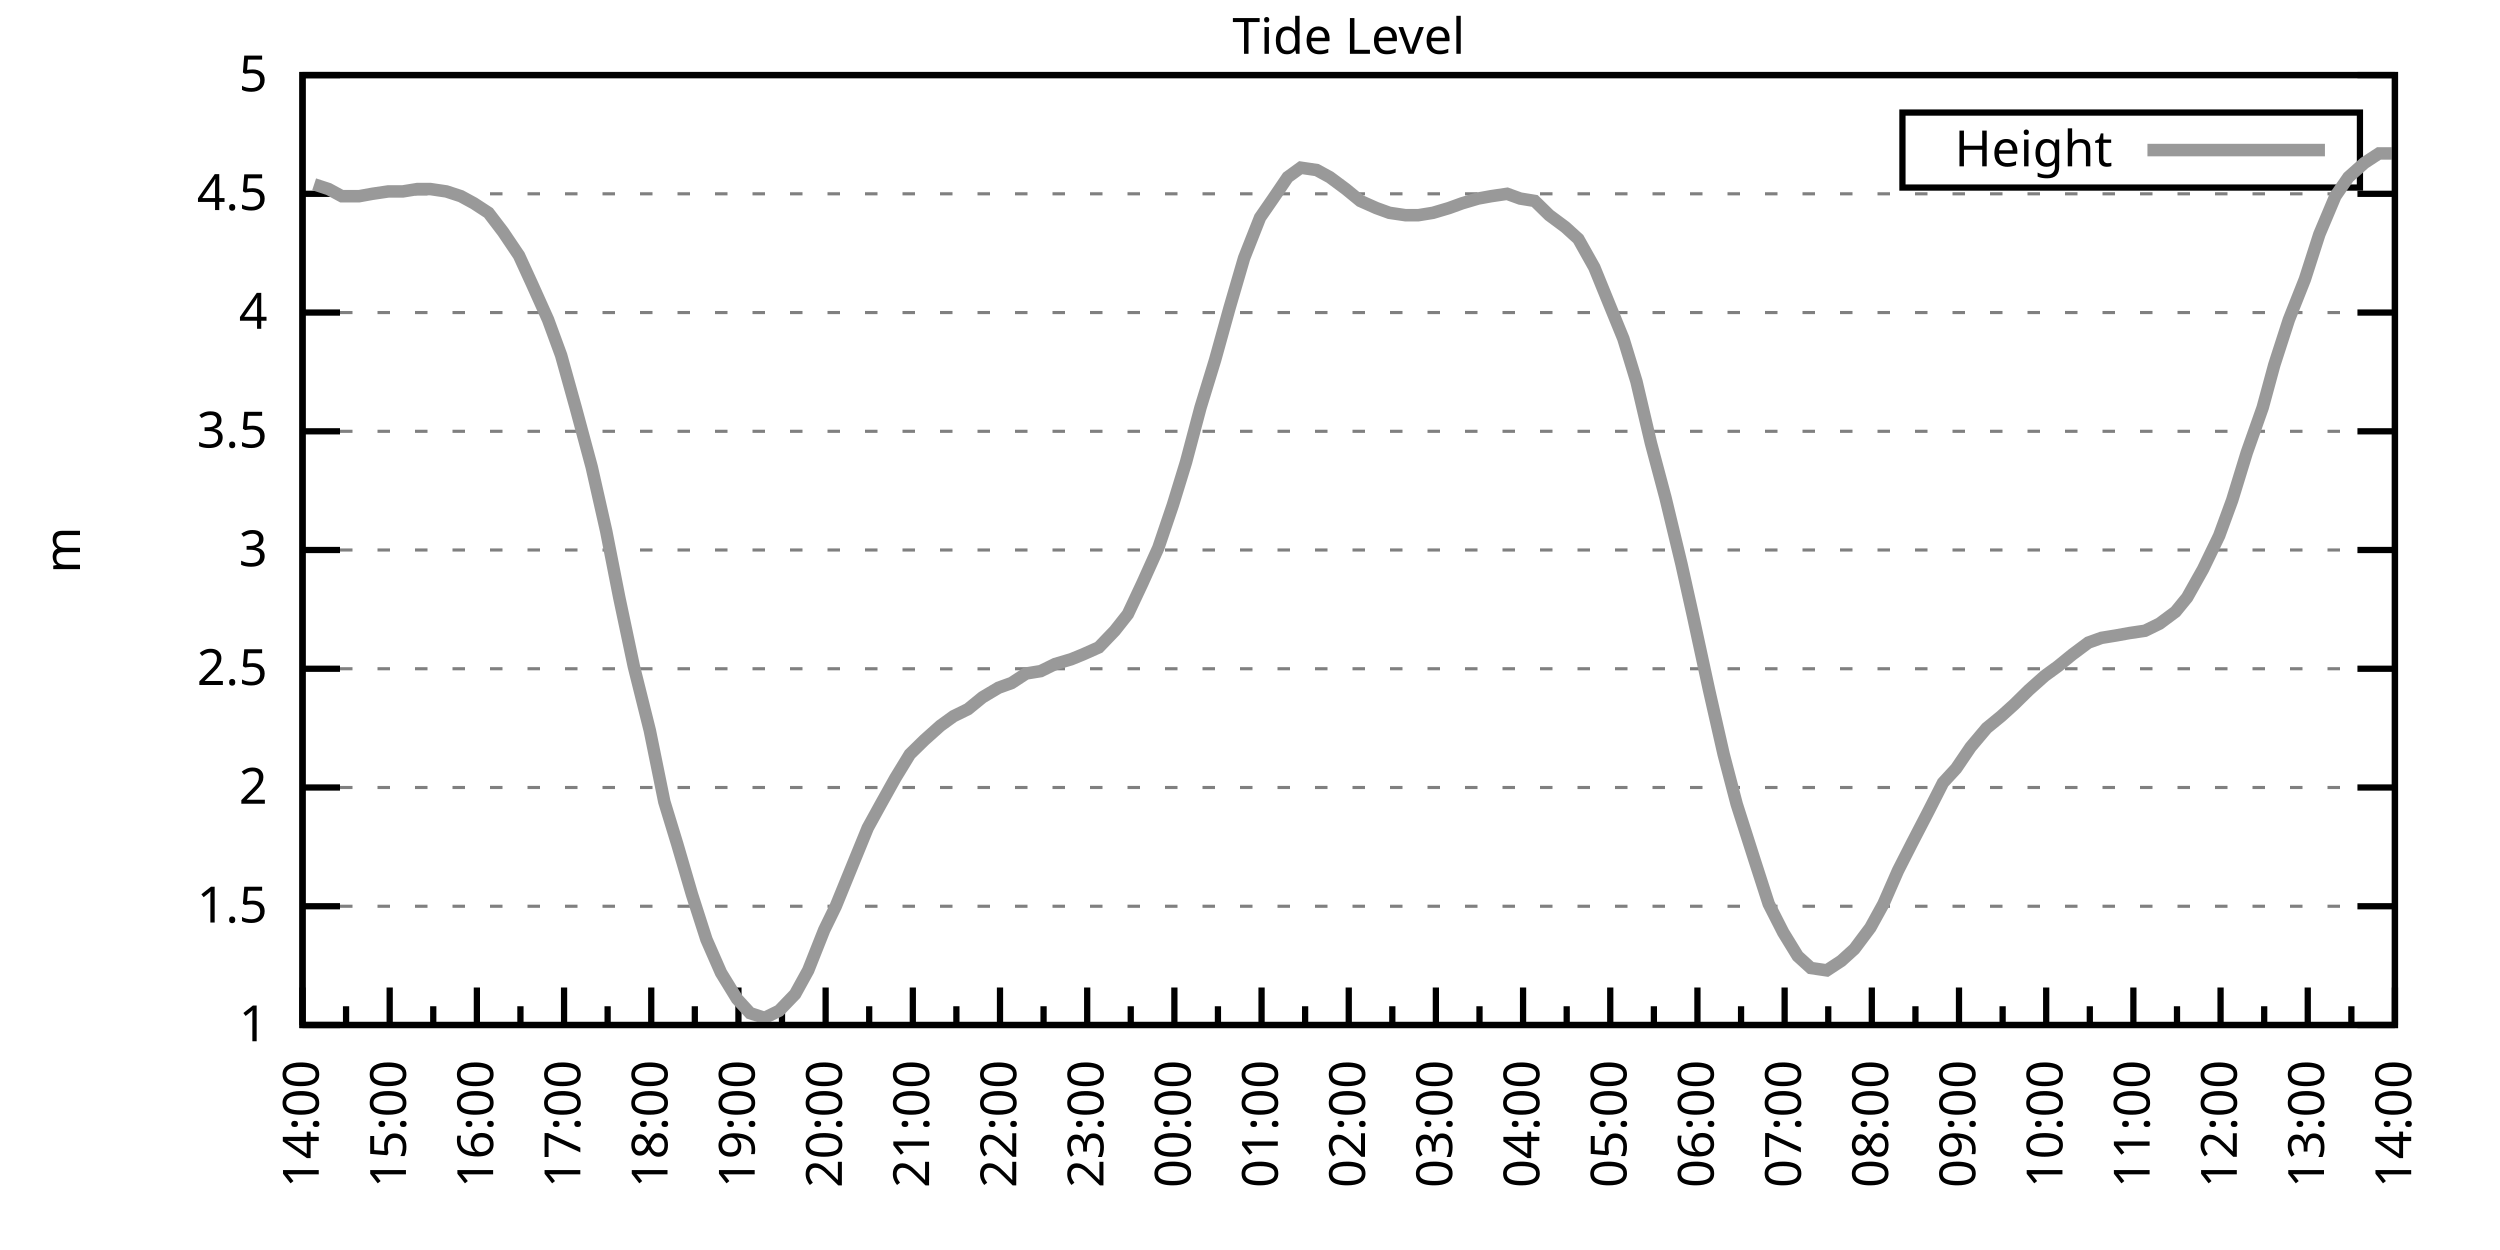
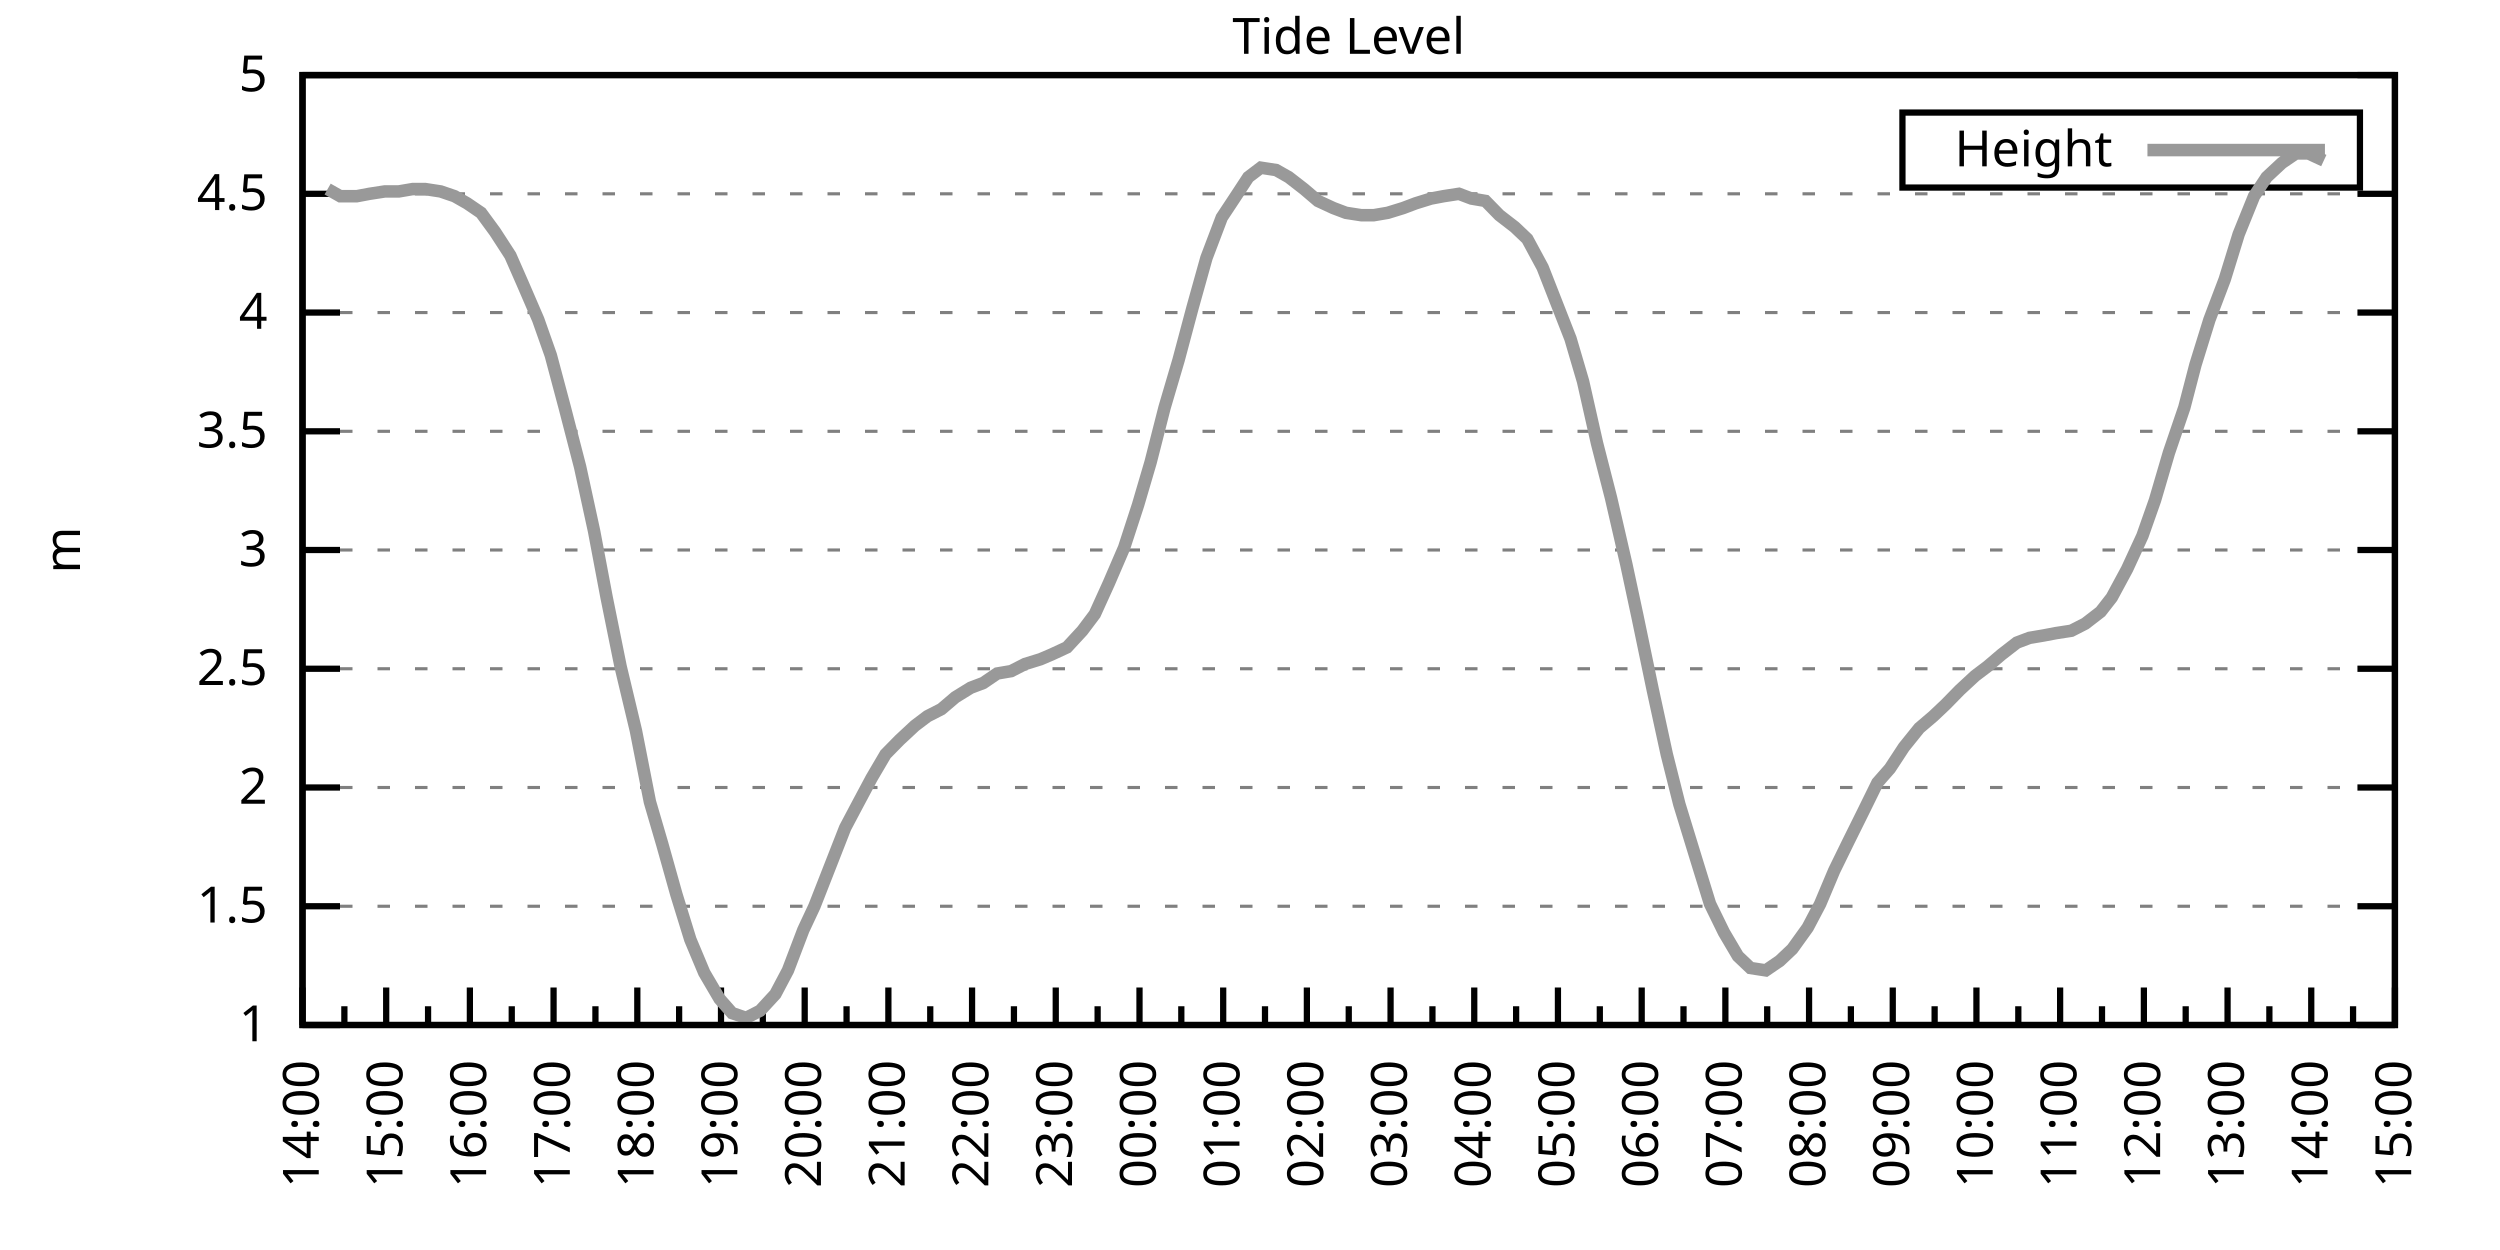
<svg xmlns="http://www.w3.org/2000/svg" xmlns:xlink="http://www.w3.org/1999/xlink" width="400" height="200" viewBox="0 0 400 200">
  <g id="gnuplot_canvas">
    <rect x="0" y="0" width="400" height="200" fill="none" />
    <defs>
      <circle id="gpDot" r="0.5" stroke-width="0.5" stroke="currentColor" />
      <path id="gpPt0" stroke-width="0.333" stroke="currentColor" d="M-1,0 h2 M0,-1 v2" />
      <path id="gpPt1" stroke-width="0.333" stroke="currentColor" d="M-1,-1 L1,1 M1,-1 L-1,1" />
      <path id="gpPt2" stroke-width="0.333" stroke="currentColor" d="M-1,0 L1,0 M0,-1 L0,1 M-1,-1 L1,1 M-1,1 L1,-1" />
      <rect id="gpPt3" stroke-width="0.333" stroke="currentColor" x="-1" y="-1" width="2" height="2" />
      <rect id="gpPt4" stroke-width="0.333" stroke="currentColor" fill="currentColor" x="-1" y="-1" width="2" height="2" />
      <circle id="gpPt5" stroke-width="0.333" stroke="currentColor" cx="0" cy="0" r="1" />
      <use xlink:href="#gpPt5" id="gpPt6" fill="currentColor" stroke="none" />
      <path id="gpPt7" stroke-width="0.333" stroke="currentColor" d="M0,-1.33 L-1.33,0.67 L1.33,0.67 z" />
      <use xlink:href="#gpPt7" id="gpPt8" fill="currentColor" stroke="none" />
      <use xlink:href="#gpPt7" id="gpPt9" stroke="currentColor" transform="rotate(180)" />
      <use xlink:href="#gpPt9" id="gpPt10" fill="currentColor" stroke="none" />
      <use xlink:href="#gpPt3" id="gpPt11" stroke="currentColor" transform="rotate(45)" />
      <use xlink:href="#gpPt11" id="gpPt12" fill="currentColor" stroke="none" />
      <path id="gpPt13" stroke-width="0.333" stroke="currentColor" d="M0,1.330 L1.265,0.411 L0.782,-1.067 L-0.782,-1.076 L-1.265,0.411 z" />
      <use xlink:href="#gpPt13" id="gpPt14" fill="currentColor" stroke="none" />
      <filter id="textbox" filterUnits="objectBoundingBox" x="0" y="0" height="1" width="1">
        <feFlood flood-color="white" flood-opacity="1" result="bgnd" />
        <feComposite in="SourceGraphic" in2="bgnd" operator="atop" />
      </filter>
      <filter id="greybox" filterUnits="objectBoundingBox" x="0" y="0" height="1" width="1">
        <feFlood flood-color="lightgrey" flood-opacity="1" result="grey" />
        <feComposite in="SourceGraphic" in2="grey" operator="atop" />
      </filter>
    </defs>
    <g fill="none" color="white" stroke="currentColor" stroke-width="1.00" stroke-linecap="butt" stroke-linejoin="miter">
</g>
    <g fill="none" color="black" stroke="currentColor" stroke-width="1.00" stroke-linecap="butt" stroke-linejoin="miter">
      <g stroke="none" shape-rendering="crispEdges">
        <polygon fill="rgb(255, 255, 255)" points="48.40,164.00 383.18,164.00 383.18,12.02 48.40,12.02 " />
      </g>
    </g>
    <g fill="none" color="black" stroke="currentColor" stroke-width="1.00" stroke-linecap="butt" stroke-linejoin="miter">
</g>
    <g fill="none" color="black" stroke="black" stroke-width="0.50" stroke-linecap="butt" stroke-linejoin="miter">
</g>
    <g fill="none" color="gray" stroke="currentColor" stroke-width="0.50" stroke-linecap="butt" stroke-linejoin="miter">
      <path stroke="gray" stroke-dasharray="2,4" class="gridline" d="M48.40,164.00 L383.19,164.00  " />
    </g>
    <g fill="none" color="gray" stroke="gray" stroke-width="1.00" stroke-linecap="butt" stroke-linejoin="miter">
</g>
    <g fill="none" color="black" stroke="currentColor" stroke-width="1.00" stroke-linecap="butt" stroke-linejoin="miter">
      <path stroke="black" d="M48.40,164.00 L54.40,164.00 M383.19,164.00 L377.19,164.00  " />
      <g transform="translate(42.80,166.60)" stroke="none" fill="black" font-family="Sans" font-size="8.00" text-anchor="end">
        <text>
          <tspan font-family="Sans"> 1</tspan>
        </text>
      </g>
    </g>
    <g fill="none" color="black" stroke="currentColor" stroke-width="1.00" stroke-linecap="butt" stroke-linejoin="miter">
</g>
    <g fill="none" color="black" stroke="black" stroke-width="0.50" stroke-linecap="butt" stroke-linejoin="miter">
</g>
    <g fill="none" color="gray" stroke="currentColor" stroke-width="0.50" stroke-linecap="butt" stroke-linejoin="miter">
      <path stroke="gray" stroke-dasharray="2,4" class="gridline" d="M48.40,145.00 L383.19,145.00  " />
    </g>
    <g fill="none" color="gray" stroke="gray" stroke-width="1.00" stroke-linecap="butt" stroke-linejoin="miter">
</g>
    <g fill="none" color="black" stroke="currentColor" stroke-width="1.00" stroke-linecap="butt" stroke-linejoin="miter">
      <path stroke="black" d="M48.40,145.00 L54.40,145.00 M383.19,145.00 L377.19,145.00  " />
      <g transform="translate(42.80,147.60)" stroke="none" fill="black" font-family="Sans" font-size="8.00" text-anchor="end">
        <text>
          <tspan font-family="Sans"> 1.5</tspan>
        </text>
      </g>
    </g>
    <g fill="none" color="black" stroke="currentColor" stroke-width="1.00" stroke-linecap="butt" stroke-linejoin="miter">
</g>
    <g fill="none" color="black" stroke="black" stroke-width="0.50" stroke-linecap="butt" stroke-linejoin="miter">
</g>
    <g fill="none" color="gray" stroke="currentColor" stroke-width="0.50" stroke-linecap="butt" stroke-linejoin="miter">
      <path stroke="gray" stroke-dasharray="2,4" class="gridline" d="M48.40,126.00 L383.19,126.00  " />
    </g>
    <g fill="none" color="gray" stroke="gray" stroke-width="1.00" stroke-linecap="butt" stroke-linejoin="miter">
</g>
    <g fill="none" color="black" stroke="currentColor" stroke-width="1.00" stroke-linecap="butt" stroke-linejoin="miter">
      <path stroke="black" d="M48.40,126.00 L54.40,126.00 M383.19,126.00 L377.19,126.00  " />
      <g transform="translate(42.80,128.60)" stroke="none" fill="black" font-family="Sans" font-size="8.00" text-anchor="end">
        <text>
          <tspan font-family="Sans"> 2</tspan>
        </text>
      </g>
    </g>
    <g fill="none" color="black" stroke="currentColor" stroke-width="1.00" stroke-linecap="butt" stroke-linejoin="miter">
</g>
    <g fill="none" color="black" stroke="black" stroke-width="0.50" stroke-linecap="butt" stroke-linejoin="miter">
</g>
    <g fill="none" color="gray" stroke="currentColor" stroke-width="0.50" stroke-linecap="butt" stroke-linejoin="miter">
      <path stroke="gray" stroke-dasharray="2,4" class="gridline" d="M48.40,107.00 L383.19,107.00  " />
    </g>
    <g fill="none" color="gray" stroke="gray" stroke-width="1.00" stroke-linecap="butt" stroke-linejoin="miter">
</g>
    <g fill="none" color="black" stroke="currentColor" stroke-width="1.00" stroke-linecap="butt" stroke-linejoin="miter">
      <path stroke="black" d="M48.40,107.00 L54.40,107.00 M383.19,107.00 L377.19,107.00  " />
      <g transform="translate(42.80,109.60)" stroke="none" fill="black" font-family="Sans" font-size="8.00" text-anchor="end">
        <text>
          <tspan font-family="Sans"> 2.5</tspan>
        </text>
      </g>
    </g>
    <g fill="none" color="black" stroke="currentColor" stroke-width="1.00" stroke-linecap="butt" stroke-linejoin="miter">
</g>
    <g fill="none" color="black" stroke="black" stroke-width="0.50" stroke-linecap="butt" stroke-linejoin="miter">
</g>
    <g fill="none" color="gray" stroke="currentColor" stroke-width="0.50" stroke-linecap="butt" stroke-linejoin="miter">
      <path stroke="gray" stroke-dasharray="2,4" class="gridline" d="M48.40,88.00 L383.19,88.00  " />
    </g>
    <g fill="none" color="gray" stroke="gray" stroke-width="1.00" stroke-linecap="butt" stroke-linejoin="miter">
</g>
    <g fill="none" color="black" stroke="currentColor" stroke-width="1.00" stroke-linecap="butt" stroke-linejoin="miter">
      <path stroke="black" d="M48.40,88.00 L54.40,88.00 M383.19,88.00 L377.19,88.00  " />
      <g transform="translate(42.80,90.60)" stroke="none" fill="black" font-family="Sans" font-size="8.00" text-anchor="end">
        <text>
          <tspan font-family="Sans"> 3</tspan>
        </text>
      </g>
    </g>
    <g fill="none" color="black" stroke="currentColor" stroke-width="1.00" stroke-linecap="butt" stroke-linejoin="miter">
</g>
    <g fill="none" color="black" stroke="black" stroke-width="0.50" stroke-linecap="butt" stroke-linejoin="miter">
</g>
    <g fill="none" color="gray" stroke="currentColor" stroke-width="0.50" stroke-linecap="butt" stroke-linejoin="miter">
      <path stroke="gray" stroke-dasharray="2,4" class="gridline" d="M48.40,69.01 L383.19,69.01  " />
    </g>
    <g fill="none" color="gray" stroke="gray" stroke-width="1.00" stroke-linecap="butt" stroke-linejoin="miter">
</g>
    <g fill="none" color="black" stroke="currentColor" stroke-width="1.00" stroke-linecap="butt" stroke-linejoin="miter">
      <path stroke="black" d="M48.40,69.01 L54.40,69.01 M383.19,69.01 L377.19,69.01  " />
      <g transform="translate(42.80,71.61)" stroke="none" fill="black" font-family="Sans" font-size="8.00" text-anchor="end">
        <text>
          <tspan font-family="Sans"> 3.5</tspan>
        </text>
      </g>
    </g>
    <g fill="none" color="black" stroke="currentColor" stroke-width="1.00" stroke-linecap="butt" stroke-linejoin="miter">
</g>
    <g fill="none" color="black" stroke="black" stroke-width="0.50" stroke-linecap="butt" stroke-linejoin="miter">
</g>
    <g fill="none" color="gray" stroke="currentColor" stroke-width="0.50" stroke-linecap="butt" stroke-linejoin="miter">
      <path stroke="gray" stroke-dasharray="2,4" class="gridline" d="M48.40,50.01 L383.19,50.01  " />
    </g>
    <g fill="none" color="gray" stroke="gray" stroke-width="1.00" stroke-linecap="butt" stroke-linejoin="miter">
</g>
    <g fill="none" color="black" stroke="currentColor" stroke-width="1.00" stroke-linecap="butt" stroke-linejoin="miter">
      <path stroke="black" d="M48.40,50.01 L54.40,50.01 M383.19,50.01 L377.19,50.01  " />
      <g transform="translate(42.80,52.61)" stroke="none" fill="black" font-family="Sans" font-size="8.00" text-anchor="end">
        <text>
          <tspan font-family="Sans"> 4</tspan>
        </text>
      </g>
    </g>
    <g fill="none" color="black" stroke="currentColor" stroke-width="1.00" stroke-linecap="butt" stroke-linejoin="miter">
</g>
    <g fill="none" color="black" stroke="black" stroke-width="0.50" stroke-linecap="butt" stroke-linejoin="miter">
</g>
    <g fill="none" color="gray" stroke="currentColor" stroke-width="0.50" stroke-linecap="butt" stroke-linejoin="miter">
      <path stroke="gray" stroke-dasharray="2,4" class="gridline" d="M48.40,31.01 L383.19,31.01  " />
    </g>
    <g fill="none" color="gray" stroke="gray" stroke-width="1.00" stroke-linecap="butt" stroke-linejoin="miter">
</g>
    <g fill="none" color="black" stroke="currentColor" stroke-width="1.00" stroke-linecap="butt" stroke-linejoin="miter">
      <path stroke="black" d="M48.40,31.01 L54.40,31.01 M383.19,31.01 L377.19,31.01  " />
      <g transform="translate(42.80,33.61)" stroke="none" fill="black" font-family="Sans" font-size="8.00" text-anchor="end">
        <text>
          <tspan font-family="Sans"> 4.5</tspan>
        </text>
      </g>
    </g>
    <g fill="none" color="black" stroke="currentColor" stroke-width="1.00" stroke-linecap="butt" stroke-linejoin="miter">
</g>
    <g fill="none" color="black" stroke="black" stroke-width="0.50" stroke-linecap="butt" stroke-linejoin="miter">
</g>
    <g fill="none" color="gray" stroke="currentColor" stroke-width="0.50" stroke-linecap="butt" stroke-linejoin="miter">
      <path stroke="gray" stroke-dasharray="2,4" class="gridline" d="M48.40,12.01 L383.19,12.01  " />
    </g>
    <g fill="none" color="gray" stroke="gray" stroke-width="1.00" stroke-linecap="butt" stroke-linejoin="miter">
</g>
    <g fill="none" color="black" stroke="currentColor" stroke-width="1.00" stroke-linecap="butt" stroke-linejoin="miter">
      <path stroke="black" d="M48.40,12.01 L54.40,12.01 M383.19,12.01 L377.19,12.01  " />
      <g transform="translate(42.80,14.61)" stroke="none" fill="black" font-family="Sans" font-size="8.00" text-anchor="end">
        <text>
          <tspan font-family="Sans"> 5</tspan>
        </text>
      </g>
    </g>
    <g fill="none" color="black" stroke="currentColor" stroke-width="1.00" stroke-linecap="butt" stroke-linejoin="miter">
      <path stroke="black" d="M48.40,164.00 L48.40,158.00  " />
      <g transform="translate(51.00,169.60) rotate(270)" stroke="none" fill="black" font-family="Sans" font-size="8.00" text-anchor="end">
        <text>
          <tspan font-family="Sans">14:00</tspan>
        </text>
      </g>
    </g>
    <g fill="none" color="black" stroke="currentColor" stroke-width="1.00" stroke-linecap="butt" stroke-linejoin="miter">
-       <path stroke="black" d="M55.37,164.00 L55.37,161.00 M62.35,164.00 L62.35,158.00  " />
-       <g transform="translate(64.95,169.60) rotate(270)" stroke="none" fill="black" font-family="Sans" font-size="8.00" text-anchor="end">
+       <path stroke="black" d="M55.10,164.00 L55.10,161.00 M61.79,164.00 L61.79,158.00  " />
+       <g transform="translate(64.39,169.60) rotate(270)" stroke="none" fill="black" font-family="Sans" font-size="8.00" text-anchor="end">
        <text>
          <tspan font-family="Sans">15:00</tspan>
        </text>
      </g>
    </g>
    <g fill="none" color="black" stroke="currentColor" stroke-width="1.00" stroke-linecap="butt" stroke-linejoin="miter">
-       <path stroke="black" d="M69.32,164.00 L69.32,161.00 M76.30,164.00 L76.30,158.00  " />
-       <g transform="translate(78.90,169.60) rotate(270)" stroke="none" fill="black" font-family="Sans" font-size="8.00" text-anchor="end">
+       <path stroke="black" d="M68.49,164.00 L68.49,161.00 M75.18,164.00 L75.18,158.00  " />
+       <g transform="translate(77.78,169.60) rotate(270)" stroke="none" fill="black" font-family="Sans" font-size="8.00" text-anchor="end">
        <text>
          <tspan font-family="Sans">16:00</tspan>
        </text>
      </g>
    </g>
    <g fill="none" color="black" stroke="currentColor" stroke-width="1.00" stroke-linecap="butt" stroke-linejoin="miter">
-       <path stroke="black" d="M83.27,164.00 L83.27,161.00 M90.25,164.00 L90.25,158.00  " />
-       <g transform="translate(92.85,169.60) rotate(270)" stroke="none" fill="black" font-family="Sans" font-size="8.00" text-anchor="end">
+       <path stroke="black" d="M81.88,164.00 L81.88,161.00 M88.57,164.00 L88.57,158.00  " />
+       <g transform="translate(91.17,169.60) rotate(270)" stroke="none" fill="black" font-family="Sans" font-size="8.00" text-anchor="end">
        <text>
          <tspan font-family="Sans">17:00</tspan>
        </text>
      </g>
    </g>
    <g fill="none" color="black" stroke="currentColor" stroke-width="1.00" stroke-linecap="butt" stroke-linejoin="miter">
-       <path stroke="black" d="M97.22,164.00 L97.22,161.00 M104.20,164.00 L104.20,158.00  " />
-       <g transform="translate(106.80,169.60) rotate(270)" stroke="none" fill="black" font-family="Sans" font-size="8.00" text-anchor="end">
+       <path stroke="black" d="M95.27,164.00 L95.27,161.00 M101.97,164.00 L101.97,158.00  " />
+       <g transform="translate(104.57,169.60) rotate(270)" stroke="none" fill="black" font-family="Sans" font-size="8.00" text-anchor="end">
        <text>
          <tspan font-family="Sans">18:00</tspan>
        </text>
      </g>
    </g>
    <g fill="none" color="black" stroke="currentColor" stroke-width="1.00" stroke-linecap="butt" stroke-linejoin="miter">
-       <path stroke="black" d="M111.17,164.00 L111.17,161.00 M118.15,164.00 L118.15,158.00  " />
-       <g transform="translate(120.75,169.60) rotate(270)" stroke="none" fill="black" font-family="Sans" font-size="8.00" text-anchor="end">
+       <path stroke="black" d="M108.66,164.00 L108.66,161.00 M115.36,164.00 L115.36,158.00  " />
+       <g transform="translate(117.96,169.60) rotate(270)" stroke="none" fill="black" font-family="Sans" font-size="8.00" text-anchor="end">
        <text>
          <tspan font-family="Sans">19:00</tspan>
        </text>
      </g>
    </g>
    <g fill="none" color="black" stroke="currentColor" stroke-width="1.00" stroke-linecap="butt" stroke-linejoin="miter">
-       <path stroke="black" d="M125.12,164.00 L125.12,161.00 M132.10,164.00 L132.10,158.00  " />
-       <g transform="translate(134.70,169.60) rotate(270)" stroke="none" fill="black" font-family="Sans" font-size="8.00" text-anchor="end">
+       <path stroke="black" d="M122.05,164.00 L122.05,161.00 M128.75,164.00 L128.75,158.00  " />
+       <g transform="translate(131.35,169.60) rotate(270)" stroke="none" fill="black" font-family="Sans" font-size="8.00" text-anchor="end">
        <text>
          <tspan font-family="Sans">20:00</tspan>
        </text>
      </g>
    </g>
    <g fill="none" color="black" stroke="currentColor" stroke-width="1.00" stroke-linecap="butt" stroke-linejoin="miter">
-       <path stroke="black" d="M139.07,164.00 L139.07,161.00 M146.05,164.00 L146.05,158.00  " />
-       <g transform="translate(148.65,169.60) rotate(270)" stroke="none" fill="black" font-family="Sans" font-size="8.00" text-anchor="end">
+       <path stroke="black" d="M135.45,164.00 L135.45,161.00 M142.14,164.00 L142.14,158.00  " />
+       <g transform="translate(144.74,169.60) rotate(270)" stroke="none" fill="black" font-family="Sans" font-size="8.00" text-anchor="end">
        <text>
          <tspan font-family="Sans">21:00</tspan>
        </text>
      </g>
    </g>
    <g fill="none" color="black" stroke="currentColor" stroke-width="1.00" stroke-linecap="butt" stroke-linejoin="miter">
-       <path stroke="black" d="M153.02,164.00 L153.02,161.00 M160.00,164.00 L160.00,158.00  " />
-       <g transform="translate(162.60,169.60) rotate(270)" stroke="none" fill="black" font-family="Sans" font-size="8.00" text-anchor="end">
+       <path stroke="black" d="M148.84,164.00 L148.84,161.00 M155.53,164.00 L155.53,158.00  " />
+       <g transform="translate(158.13,169.60) rotate(270)" stroke="none" fill="black" font-family="Sans" font-size="8.00" text-anchor="end">
        <text>
          <tspan font-family="Sans">22:00</tspan>
        </text>
      </g>
    </g>
    <g fill="none" color="black" stroke="currentColor" stroke-width="1.00" stroke-linecap="butt" stroke-linejoin="miter">
-       <path stroke="black" d="M166.97,164.00 L166.97,161.00 M173.95,164.00 L173.95,158.00  " />
-       <g transform="translate(176.55,169.60) rotate(270)" stroke="none" fill="black" font-family="Sans" font-size="8.00" text-anchor="end">
+       <path stroke="black" d="M162.23,164.00 L162.23,161.00 M168.92,164.00 L168.92,158.00  " />
+       <g transform="translate(171.52,169.60) rotate(270)" stroke="none" fill="black" font-family="Sans" font-size="8.00" text-anchor="end">
        <text>
          <tspan font-family="Sans">23:00</tspan>
        </text>
      </g>
    </g>
    <g fill="none" color="black" stroke="currentColor" stroke-width="1.00" stroke-linecap="butt" stroke-linejoin="miter">
-       <path stroke="black" d="M180.92,164.00 L180.92,161.00 M187.90,164.00 L187.90,158.00  " />
-       <g transform="translate(190.50,169.60) rotate(270)" stroke="none" fill="black" font-family="Sans" font-size="8.00" text-anchor="end">
+       <path stroke="black" d="M175.62,164.00 L175.62,161.00 M182.32,164.00 L182.32,158.00  " />
+       <g transform="translate(184.92,169.60) rotate(270)" stroke="none" fill="black" font-family="Sans" font-size="8.00" text-anchor="end">
        <text>
          <tspan font-family="Sans">00:00</tspan>
        </text>
      </g>
    </g>
    <g fill="none" color="black" stroke="currentColor" stroke-width="1.00" stroke-linecap="butt" stroke-linejoin="miter">
-       <path stroke="black" d="M194.87,164.00 L194.87,161.00 M201.85,164.00 L201.85,158.00  " />
-       <g transform="translate(204.45,169.60) rotate(270)" stroke="none" fill="black" font-family="Sans" font-size="8.00" text-anchor="end">
+       <path stroke="black" d="M189.01,164.00 L189.01,161.00 M195.71,164.00 L195.71,158.00  " />
+       <g transform="translate(198.31,169.60) rotate(270)" stroke="none" fill="black" font-family="Sans" font-size="8.00" text-anchor="end">
        <text>
          <tspan font-family="Sans">01:00</tspan>
        </text>
      </g>
    </g>
    <g fill="none" color="black" stroke="currentColor" stroke-width="1.00" stroke-linecap="butt" stroke-linejoin="miter">
-       <path stroke="black" d="M208.82,164.00 L208.82,161.00 M215.80,164.00 L215.80,158.00  " />
-       <g transform="translate(218.40,169.60) rotate(270)" stroke="none" fill="black" font-family="Sans" font-size="8.00" text-anchor="end">
+       <path stroke="black" d="M202.40,164.00 L202.40,161.00 M209.10,164.00 L209.10,158.00  " />
+       <g transform="translate(211.70,169.60) rotate(270)" stroke="none" fill="black" font-family="Sans" font-size="8.00" text-anchor="end">
        <text>
          <tspan font-family="Sans">02:00</tspan>
        </text>
      </g>
    </g>
    <g fill="none" color="black" stroke="currentColor" stroke-width="1.00" stroke-linecap="butt" stroke-linejoin="miter">
-       <path stroke="black" d="M222.77,164.00 L222.77,161.00 M229.74,164.00 L229.74,158.00  " />
-       <g transform="translate(232.34,169.60) rotate(270)" stroke="none" fill="black" font-family="Sans" font-size="8.00" text-anchor="end">
+       <path stroke="black" d="M215.80,164.00 L215.80,161.00 M222.49,164.00 L222.49,158.00  " />
+       <g transform="translate(225.09,169.60) rotate(270)" stroke="none" fill="black" font-family="Sans" font-size="8.00" text-anchor="end">
        <text>
          <tspan font-family="Sans">03:00</tspan>
        </text>
      </g>
    </g>
    <g fill="none" color="black" stroke="currentColor" stroke-width="1.00" stroke-linecap="butt" stroke-linejoin="miter">
-       <path stroke="black" d="M236.72,164.00 L236.72,161.00 M243.69,164.00 L243.69,158.00  " />
-       <g transform="translate(246.29,169.60) rotate(270)" stroke="none" fill="black" font-family="Sans" font-size="8.00" text-anchor="end">
+       <path stroke="black" d="M229.19,164.00 L229.19,161.00 M235.88,164.00 L235.88,158.00  " />
+       <g transform="translate(238.48,169.60) rotate(270)" stroke="none" fill="black" font-family="Sans" font-size="8.00" text-anchor="end">
        <text>
          <tspan font-family="Sans">04:00</tspan>
        </text>
      </g>
    </g>
    <g fill="none" color="black" stroke="currentColor" stroke-width="1.00" stroke-linecap="butt" stroke-linejoin="miter">
-       <path stroke="black" d="M250.67,164.00 L250.67,161.00 M257.64,164.00 L257.64,158.00  " />
-       <g transform="translate(260.24,169.60) rotate(270)" stroke="none" fill="black" font-family="Sans" font-size="8.00" text-anchor="end">
+       <path stroke="black" d="M242.58,164.00 L242.58,161.00 M249.27,164.00 L249.27,158.00  " />
+       <g transform="translate(251.87,169.60) rotate(270)" stroke="none" fill="black" font-family="Sans" font-size="8.00" text-anchor="end">
        <text>
          <tspan font-family="Sans">05:00</tspan>
        </text>
      </g>
    </g>
    <g fill="none" color="black" stroke="currentColor" stroke-width="1.00" stroke-linecap="butt" stroke-linejoin="miter">
-       <path stroke="black" d="M264.62,164.00 L264.62,161.00 M271.59,164.00 L271.59,158.00  " />
-       <g transform="translate(274.19,169.60) rotate(270)" stroke="none" fill="black" font-family="Sans" font-size="8.00" text-anchor="end">
+       <path stroke="black" d="M255.97,164.00 L255.97,161.00 M262.67,164.00 L262.67,158.00  " />
+       <g transform="translate(265.27,169.60) rotate(270)" stroke="none" fill="black" font-family="Sans" font-size="8.00" text-anchor="end">
        <text>
          <tspan font-family="Sans">06:00</tspan>
        </text>
      </g>
    </g>
    <g fill="none" color="black" stroke="currentColor" stroke-width="1.00" stroke-linecap="butt" stroke-linejoin="miter">
-       <path stroke="black" d="M278.57,164.00 L278.57,161.00 M285.54,164.00 L285.54,158.00  " />
-       <g transform="translate(288.14,169.60) rotate(270)" stroke="none" fill="black" font-family="Sans" font-size="8.00" text-anchor="end">
+       <path stroke="black" d="M269.36,164.00 L269.36,161.00 M276.06,164.00 L276.06,158.00  " />
+       <g transform="translate(278.66,169.60) rotate(270)" stroke="none" fill="black" font-family="Sans" font-size="8.00" text-anchor="end">
        <text>
          <tspan font-family="Sans">07:00</tspan>
        </text>
      </g>
    </g>
    <g fill="none" color="black" stroke="currentColor" stroke-width="1.00" stroke-linecap="butt" stroke-linejoin="miter">
-       <path stroke="black" d="M292.52,164.00 L292.52,161.00 M299.49,164.00 L299.49,158.00  " />
-       <g transform="translate(302.09,169.60) rotate(270)" stroke="none" fill="black" font-family="Sans" font-size="8.00" text-anchor="end">
+       <path stroke="black" d="M282.75,164.00 L282.75,161.00 M289.45,164.00 L289.45,158.00  " />
+       <g transform="translate(292.05,169.60) rotate(270)" stroke="none" fill="black" font-family="Sans" font-size="8.00" text-anchor="end">
        <text>
          <tspan font-family="Sans">08:00</tspan>
        </text>
      </g>
    </g>
    <g fill="none" color="black" stroke="currentColor" stroke-width="1.00" stroke-linecap="butt" stroke-linejoin="miter">
-       <path stroke="black" d="M306.47,164.00 L306.47,161.00 M313.44,164.00 L313.44,158.00  " />
-       <g transform="translate(316.04,169.60) rotate(270)" stroke="none" fill="black" font-family="Sans" font-size="8.00" text-anchor="end">
+       <path stroke="black" d="M296.14,164.00 L296.14,161.00 M302.84,164.00 L302.84,158.00  " />
+       <g transform="translate(305.44,169.60) rotate(270)" stroke="none" fill="black" font-family="Sans" font-size="8.00" text-anchor="end">
        <text>
          <tspan font-family="Sans">09:00</tspan>
        </text>
      </g>
    </g>
    <g fill="none" color="black" stroke="currentColor" stroke-width="1.00" stroke-linecap="butt" stroke-linejoin="miter">
-       <path stroke="black" d="M320.42,164.00 L320.42,161.00 M327.39,164.00 L327.39,158.00  " />
-       <g transform="translate(329.99,169.60) rotate(270)" stroke="none" fill="black" font-family="Sans" font-size="8.00" text-anchor="end">
+       <path stroke="black" d="M309.54,164.00 L309.54,161.00 M316.23,164.00 L316.23,158.00  " />
+       <g transform="translate(318.83,169.60) rotate(270)" stroke="none" fill="black" font-family="Sans" font-size="8.00" text-anchor="end">
        <text>
          <tspan font-family="Sans">10:00</tspan>
        </text>
      </g>
    </g>
    <g fill="none" color="black" stroke="currentColor" stroke-width="1.00" stroke-linecap="butt" stroke-linejoin="miter">
-       <path stroke="black" d="M334.37,164.00 L334.37,161.00 M341.34,164.00 L341.34,158.00  " />
-       <g transform="translate(343.94,169.60) rotate(270)" stroke="none" fill="black" font-family="Sans" font-size="8.00" text-anchor="end">
+       <path stroke="black" d="M322.93,164.00 L322.93,161.00 M329.62,164.00 L329.62,158.00  " />
+       <g transform="translate(332.22,169.60) rotate(270)" stroke="none" fill="black" font-family="Sans" font-size="8.00" text-anchor="end">
        <text>
          <tspan font-family="Sans">11:00</tspan>
        </text>
      </g>
    </g>
    <g fill="none" color="black" stroke="currentColor" stroke-width="1.00" stroke-linecap="butt" stroke-linejoin="miter">
-       <path stroke="black" d="M348.32,164.00 L348.32,161.00 M355.29,164.00 L355.29,158.00  " />
-       <g transform="translate(357.89,169.60) rotate(270)" stroke="none" fill="black" font-family="Sans" font-size="8.00" text-anchor="end">
+       <path stroke="black" d="M336.32,164.00 L336.32,161.00 M343.02,164.00 L343.02,158.00  " />
+       <g transform="translate(345.62,169.60) rotate(270)" stroke="none" fill="black" font-family="Sans" font-size="8.00" text-anchor="end">
        <text>
          <tspan font-family="Sans">12:00</tspan>
        </text>
      </g>
    </g>
    <g fill="none" color="black" stroke="currentColor" stroke-width="1.00" stroke-linecap="butt" stroke-linejoin="miter">
-       <path stroke="black" d="M362.27,164.00 L362.27,161.00 M369.24,164.00 L369.24,158.00  " />
-       <g transform="translate(371.84,169.60) rotate(270)" stroke="none" fill="black" font-family="Sans" font-size="8.00" text-anchor="end">
+       <path stroke="black" d="M349.71,164.00 L349.71,161.00 M356.41,164.00 L356.41,158.00  " />
+       <g transform="translate(359.01,169.60) rotate(270)" stroke="none" fill="black" font-family="Sans" font-size="8.00" text-anchor="end">
        <text>
          <tspan font-family="Sans">13:00</tspan>
        </text>
      </g>
    </g>
    <g fill="none" color="black" stroke="currentColor" stroke-width="1.00" stroke-linecap="butt" stroke-linejoin="miter">
-       <path stroke="black" d="M376.22,164.00 L376.22,161.00 M383.19,164.00 L383.19,158.00  " />
+       <path stroke="black" d="M363.10,164.00 L363.10,161.00 M369.80,164.00 L369.80,158.00  " />
+       <g transform="translate(372.40,169.60) rotate(270)" stroke="none" fill="black" font-family="Sans" font-size="8.00" text-anchor="end">
+         <text>
+           <tspan font-family="Sans">14:00</tspan>
+         </text>
+       </g>
+     </g>
+     <g fill="none" color="black" stroke="currentColor" stroke-width="1.00" stroke-linecap="butt" stroke-linejoin="miter">
+       <path stroke="black" d="M376.49,164.00 L376.49,161.00 M383.19,164.00 L383.19,158.00  " />
      <g transform="translate(385.79,169.60) rotate(270)" stroke="none" fill="black" font-family="Sans" font-size="8.00" text-anchor="end">
        <text>
-           <tspan font-family="Sans">14:00</tspan>
+           <tspan font-family="Sans">15:00</tspan>
        </text>
      </g>
    </g>
    <g fill="none" color="black" stroke="currentColor" stroke-width="1.00" stroke-linecap="butt" stroke-linejoin="miter">
</g>
    <g fill="none" color="black" stroke="currentColor" stroke-width="1.00" stroke-linecap="butt" stroke-linejoin="miter">
      <path stroke="black" d="M48.40,12.01 L48.40,164.00 L383.19,164.00 L383.19,12.01 L48.40,12.01 Z  " />
    </g>
    <g fill="none" color="black" stroke="currentColor" stroke-width="1.00" stroke-linecap="butt" stroke-linejoin="miter">
      <g transform="translate(12.80,88.01) rotate(270)" stroke="none" fill="black" font-family="Sans" font-size="8.00" text-anchor="middle">
        <text>
          <tspan font-family="Sans">m</tspan>
        </text>
      </g>
    </g>
    <g fill="none" color="black" stroke="currentColor" stroke-width="1.00" stroke-linecap="butt" stroke-linejoin="miter">
</g>
    <g fill="none" color="black" stroke="currentColor" stroke-width="1.00" stroke-linecap="butt" stroke-linejoin="miter">
      <path stroke="black" d="M304.39,30.01 L304.39,18.01 L377.59,18.01 L377.59,30.01 L304.39,30.01 Z  " />
    </g>
    <g id="Tide_level_plot_1">
      <g fill="none" color="white" stroke="black" stroke-width="2.00" stroke-linecap="butt" stroke-linejoin="miter">
</g>
      <g fill="none" color="black" stroke="currentColor" stroke-width="2.00" stroke-linecap="butt" stroke-linejoin="miter">
        <g transform="translate(337.99,26.61)" stroke="none" fill="black" font-family="Sans" font-size="8.00" text-anchor="end">
          <text>
            <tspan font-family="Sans">Height</tspan>
          </text>
        </g>
      </g>
      <g fill="none" color="black" stroke="currentColor" stroke-width="2.00" stroke-linecap="butt" stroke-linejoin="miter">
-         <path stroke="rgb(153, 153, 153)" d="M343.59,24.01 L371.99,24.01 M50.26,29.49 L52.58,30.25 L54.68,31.39 L57.47,31.39 L59.56,31.01 L62.12,30.63   L64.44,30.63 L66.77,30.25 L68.86,30.25 L71.42,30.63 L73.74,31.39 L75.83,32.53 L78.16,34.05 L80.48,37.09   L83.04,40.89 L85.13,45.45 L87.69,51.15 L89.78,56.85 L92.11,65.21 L94.67,74.71 L96.99,84.97 L99.08,95.60   L101.41,106.62 L103.97,116.88 L106.29,128.28 L108.38,135.12 L110.71,143.10 L113.03,150.32 L115.36,155.64 L117.92,159.82   L120.01,162.10 L122.33,162.86 L124.66,161.72 L127.22,159.06 L129.31,155.26 L131.87,148.80 L133.72,145.00 L136.51,138.16   L138.84,132.46 L140.93,128.66 L143.26,124.48 L145.58,120.68 L147.91,118.40 L150.46,116.12 L152.56,114.60 L154.88,113.46   L157.21,111.56 L159.76,110.04 L161.86,109.28 L164.18,107.76 L166.51,107.38 L168.83,106.24 L171.39,105.48 L173.25,104.72   L175.81,103.58 L178.36,100.92 L180.46,98.26 L182.78,93.32 L185.34,87.63 L187.66,80.79 L189.76,73.95 L192.08,65.21   L194.41,57.61 L196.73,49.25 L199.06,41.27 L201.61,34.81 L203.71,31.77 L206.03,28.35 L208.12,26.83 L210.68,27.21   L212.77,28.35 L215.33,30.25 L217.65,32.15 L220.21,33.29 L222.30,34.05 L224.86,34.43 L226.95,34.43 L229.28,34.05   L231.84,33.29 L233.93,32.53 L236.49,31.77 L238.58,31.39 L241.14,31.01 L243.23,31.77 L245.55,32.15 L247.88,34.43   L250.44,36.33 L252.53,38.23 L255.09,42.79 L257.41,48.49 L259.74,54.19 L261.83,61.03 L264.15,70.91 L266.48,79.65   L269.04,90.28 L270.90,98.64 L273.45,110.42 L275.78,120.68 L277.87,128.66 L280.66,137.40 L282.99,144.62 L285.31,149.18   L287.64,152.98 L289.73,154.88 L292.29,155.26 L294.61,153.74 L296.70,151.84 L299.26,148.42 L301.35,144.62 L303.68,139.30   L306.00,134.74 L308.56,129.80 L310.88,125.24 L312.98,122.96 L315.30,119.54 L317.86,116.50 L320.18,114.60 L322.28,112.70   L324.60,110.42 L327.16,108.14 L329.25,106.62 L331.58,104.72 L334.13,102.82 L336.23,102.06 L338.55,101.68 L340.64,101.30   L343.20,100.92 L345.53,99.78 L348.08,97.88 L349.94,95.60 L352.50,91.04 L355.06,85.73 L357.15,80.03 L359.48,72.43   L362.03,65.21 L363.89,58.37 L366.22,51.15 L368.78,44.69 L371.10,37.47 L373.66,31.39 L375.75,28.35 L378.31,26.07   L380.63,24.55 L382.73,24.55  " />
+         <path stroke="rgb(153, 153, 153)" d="M343.59,24.01 L371.99,24.01 M52.42,30.25 L54.43,31.39 L57.10,31.39 L59.11,31.01 L61.57,30.63 L63.80,30.63   L66.03,30.25 L68.04,30.25 L70.50,30.63 L72.73,31.39 L74.74,32.53 L76.97,34.05 L79.20,37.09 L81.66,40.89   L83.66,45.45 L86.12,51.15 L88.13,56.85 L90.36,65.21 L92.82,74.71 L95.05,84.97 L97.06,95.60 L99.29,106.62   L101.74,116.88 L103.98,128.28 L105.98,135.12 L108.22,143.10 L110.45,150.32 L112.68,155.64 L115.13,159.82 L117.14,162.10   L119.38,162.86 L121.61,161.72 L124.06,159.06 L126.07,155.26 L128.53,148.80 L130.31,145.00 L132.99,138.16 L135.22,132.46   L137.23,128.66 L139.46,124.48 L141.69,120.68 L143.93,118.40 L146.38,116.12 L148.39,114.60 L150.62,113.46 L152.85,111.56   L155.31,110.04 L157.32,109.28 L159.55,107.76 L161.78,107.38 L164.01,106.24 L166.47,105.48 L168.25,104.72 L170.71,103.58   L173.17,100.92 L175.17,98.26 L177.41,93.32 L179.86,87.63 L182.09,80.79 L184.10,73.95 L186.33,65.21 L188.57,57.61   L190.80,49.25 L193.03,41.27 L195.48,34.81 L197.49,31.77 L199.73,28.35 L201.73,26.83 L204.19,27.21 L206.20,28.35   L208.65,30.25 L210.88,32.15 L213.34,33.29 L215.35,34.05 L217.80,34.43 L219.81,34.43 L222.04,34.05 L224.50,33.29   L226.51,32.53 L228.96,31.77 L230.97,31.39 L233.43,31.01 L235.44,31.77 L237.67,32.15 L239.90,34.43 L242.36,36.33   L244.36,38.23 L246.82,42.79 L249.05,48.49 L251.28,54.19 L253.29,61.03 L255.52,70.91 L257.76,79.65 L260.21,90.28   L262.00,98.64 L264.45,110.42 L266.68,120.68 L268.69,128.66 L271.37,137.40 L273.60,144.62 L275.83,149.18 L278.07,152.98   L280.07,154.88 L282.53,155.26 L284.76,153.74 L286.77,151.84 L289.23,148.42 L291.23,144.62 L293.47,139.30 L295.70,134.74   L298.15,129.80 L300.39,125.24 L302.39,122.96 L304.63,119.54 L307.08,116.50 L309.31,114.60 L311.32,112.70 L313.55,110.42   L316.01,108.14 L318.02,106.62 L320.25,104.72 L322.70,102.82 L324.71,102.06 L326.95,101.68 L328.95,101.30 L331.41,100.92   L333.64,99.78 L336.10,97.88 L337.88,95.60 L340.34,91.04 L342.79,85.73 L344.80,80.03 L347.03,72.43 L349.49,65.21   L351.27,58.37 L353.51,51.15 L355.96,44.69 L358.19,37.47 L360.65,31.39 L362.66,28.35 L365.11,26.07 L367.34,24.55   L369.35,24.55 L371.81,25.69  " />
      </g>
    </g>
    <g fill="none" color="black" stroke="currentColor" stroke-width="2.00" stroke-linecap="butt" stroke-linejoin="miter">
</g>
    <g fill="none" color="black" stroke="black" stroke-width="1.00" stroke-linecap="butt" stroke-linejoin="miter">
</g>
    <g fill="none" color="black" stroke="currentColor" stroke-width="1.00" stroke-linecap="butt" stroke-linejoin="miter">
      <path stroke="black" d="M48.40,12.01 L48.40,164.00 L383.19,164.00 L383.19,12.01 L48.40,12.01 Z  " />
    </g>
    <g fill="none" color="black" stroke="currentColor" stroke-width="1.00" stroke-linecap="butt" stroke-linejoin="miter">
      <g transform="translate(215.79,8.61)" stroke="none" fill="black" font-family="Sans" font-size="8.00" text-anchor="middle">
        <text>
          <tspan font-family="Sans">Tide Level</tspan>
        </text>
      </g>
    </g>
    <g fill="none" color="black" stroke="currentColor" stroke-width="1.00" stroke-linecap="butt" stroke-linejoin="miter">
</g>
  </g>
</svg>
